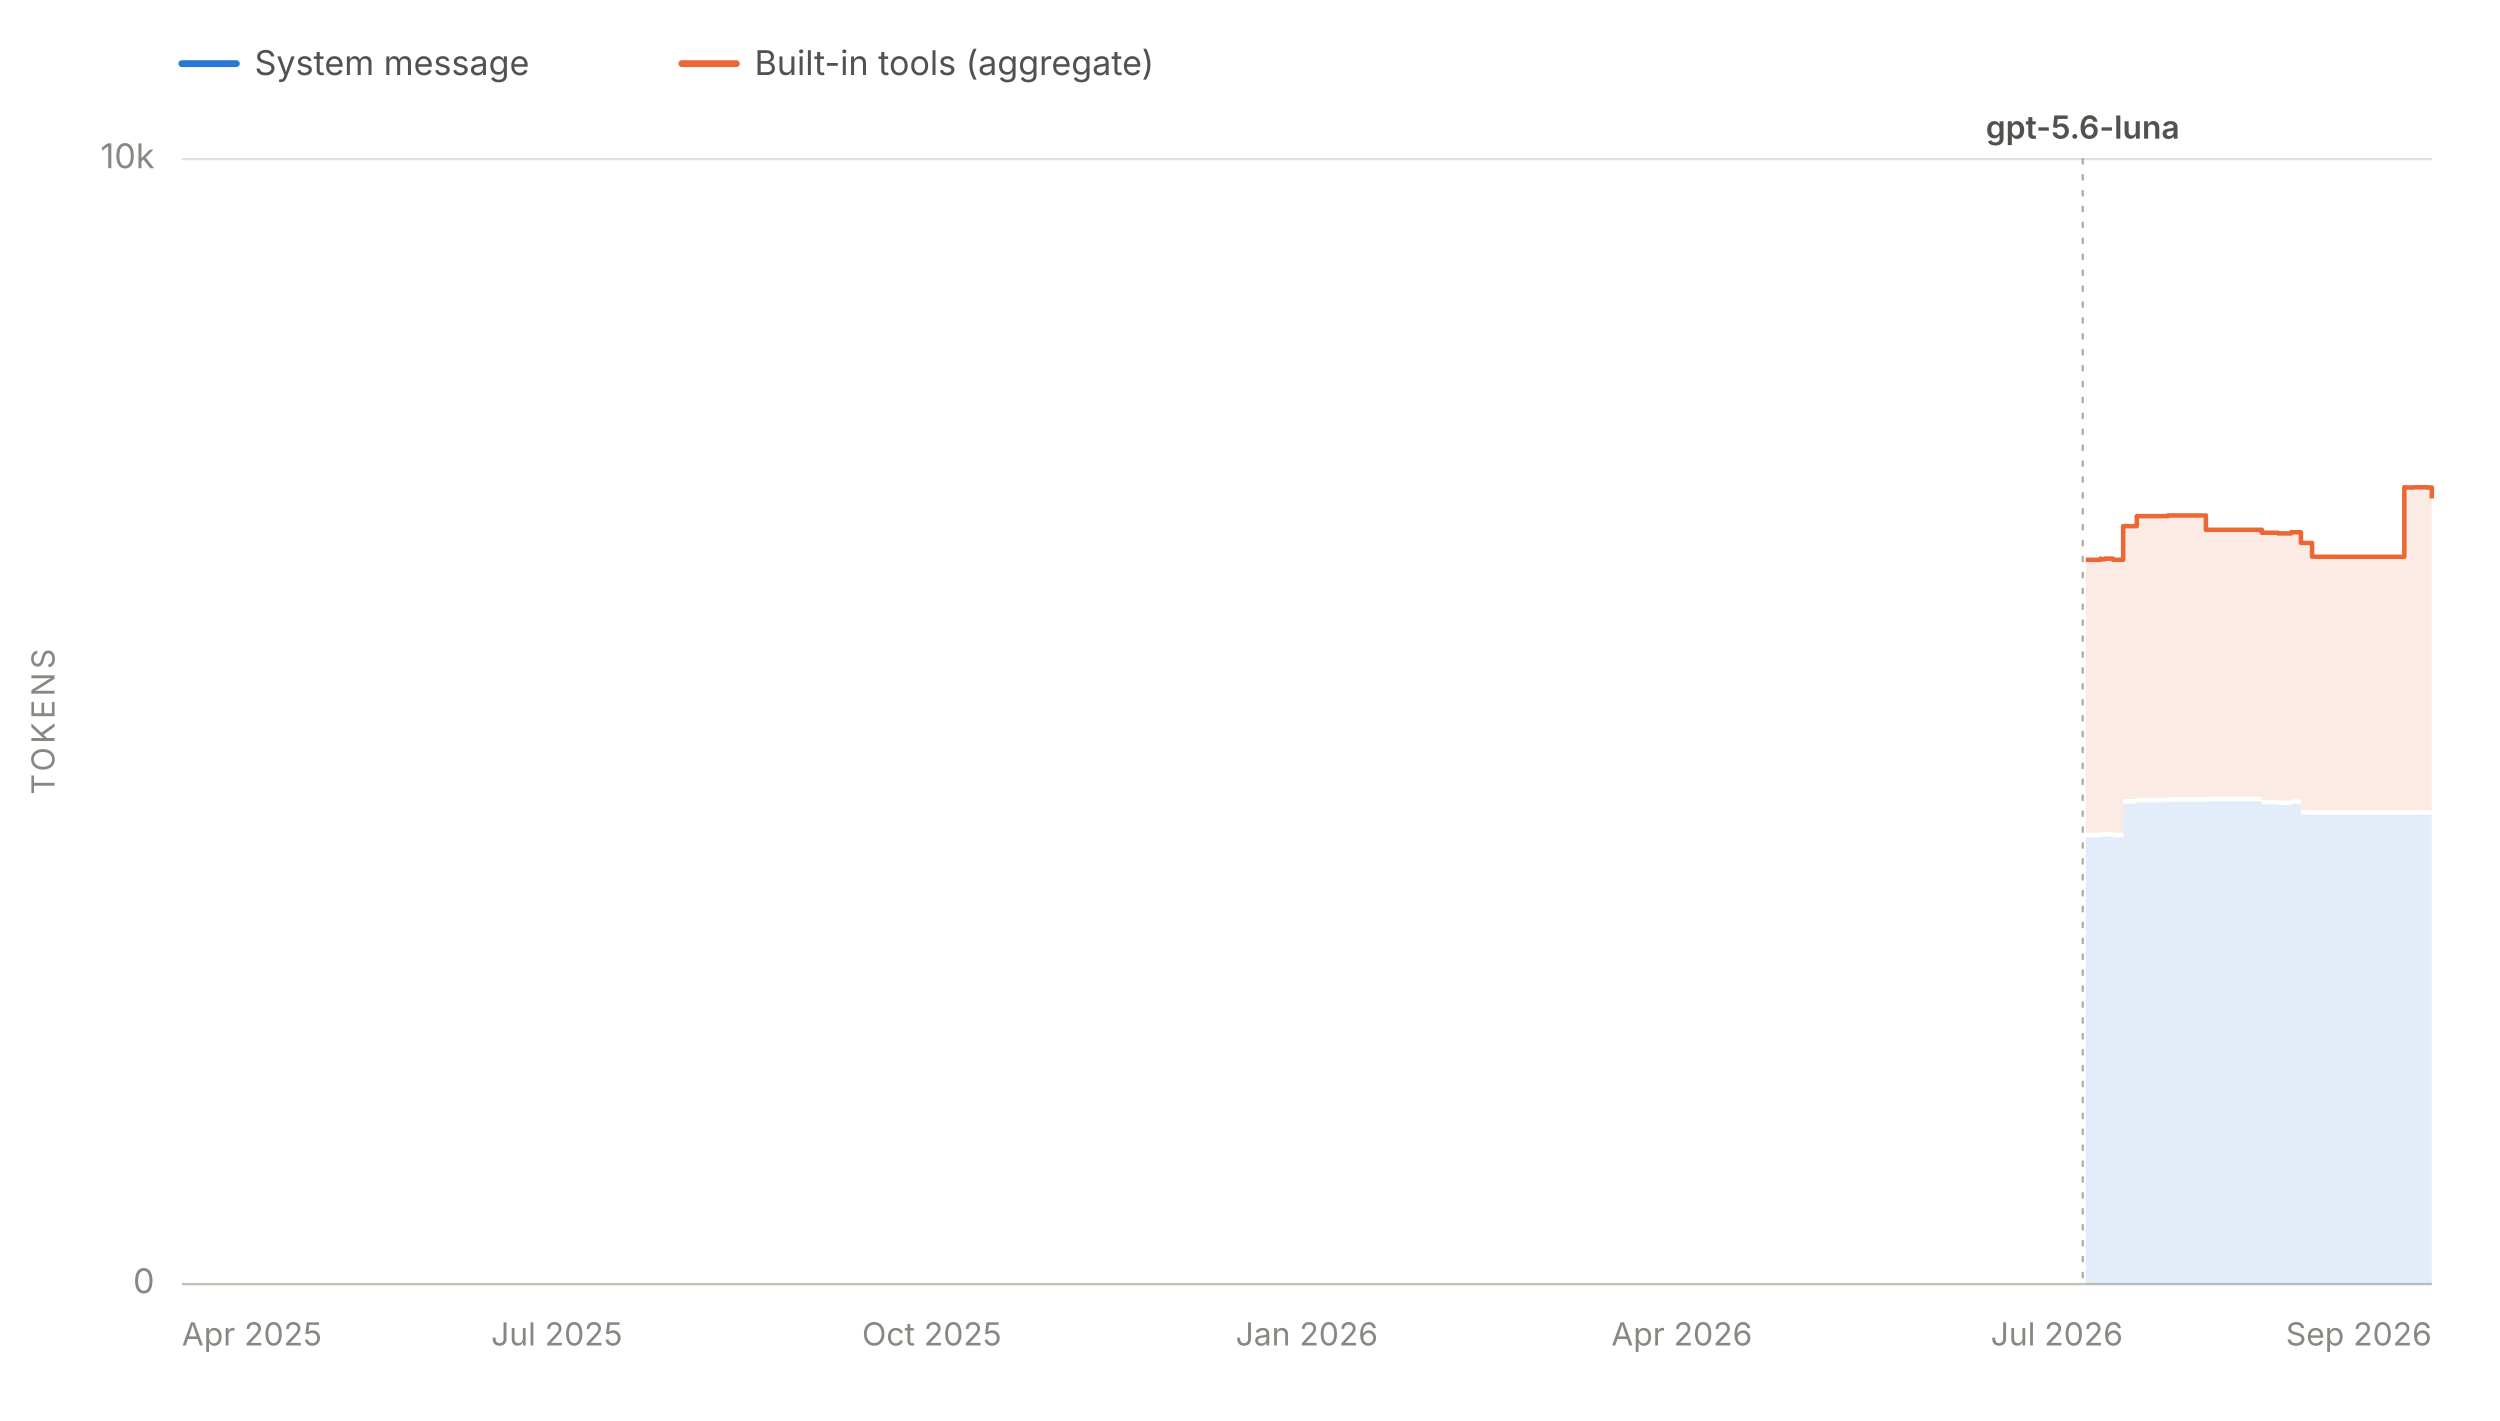
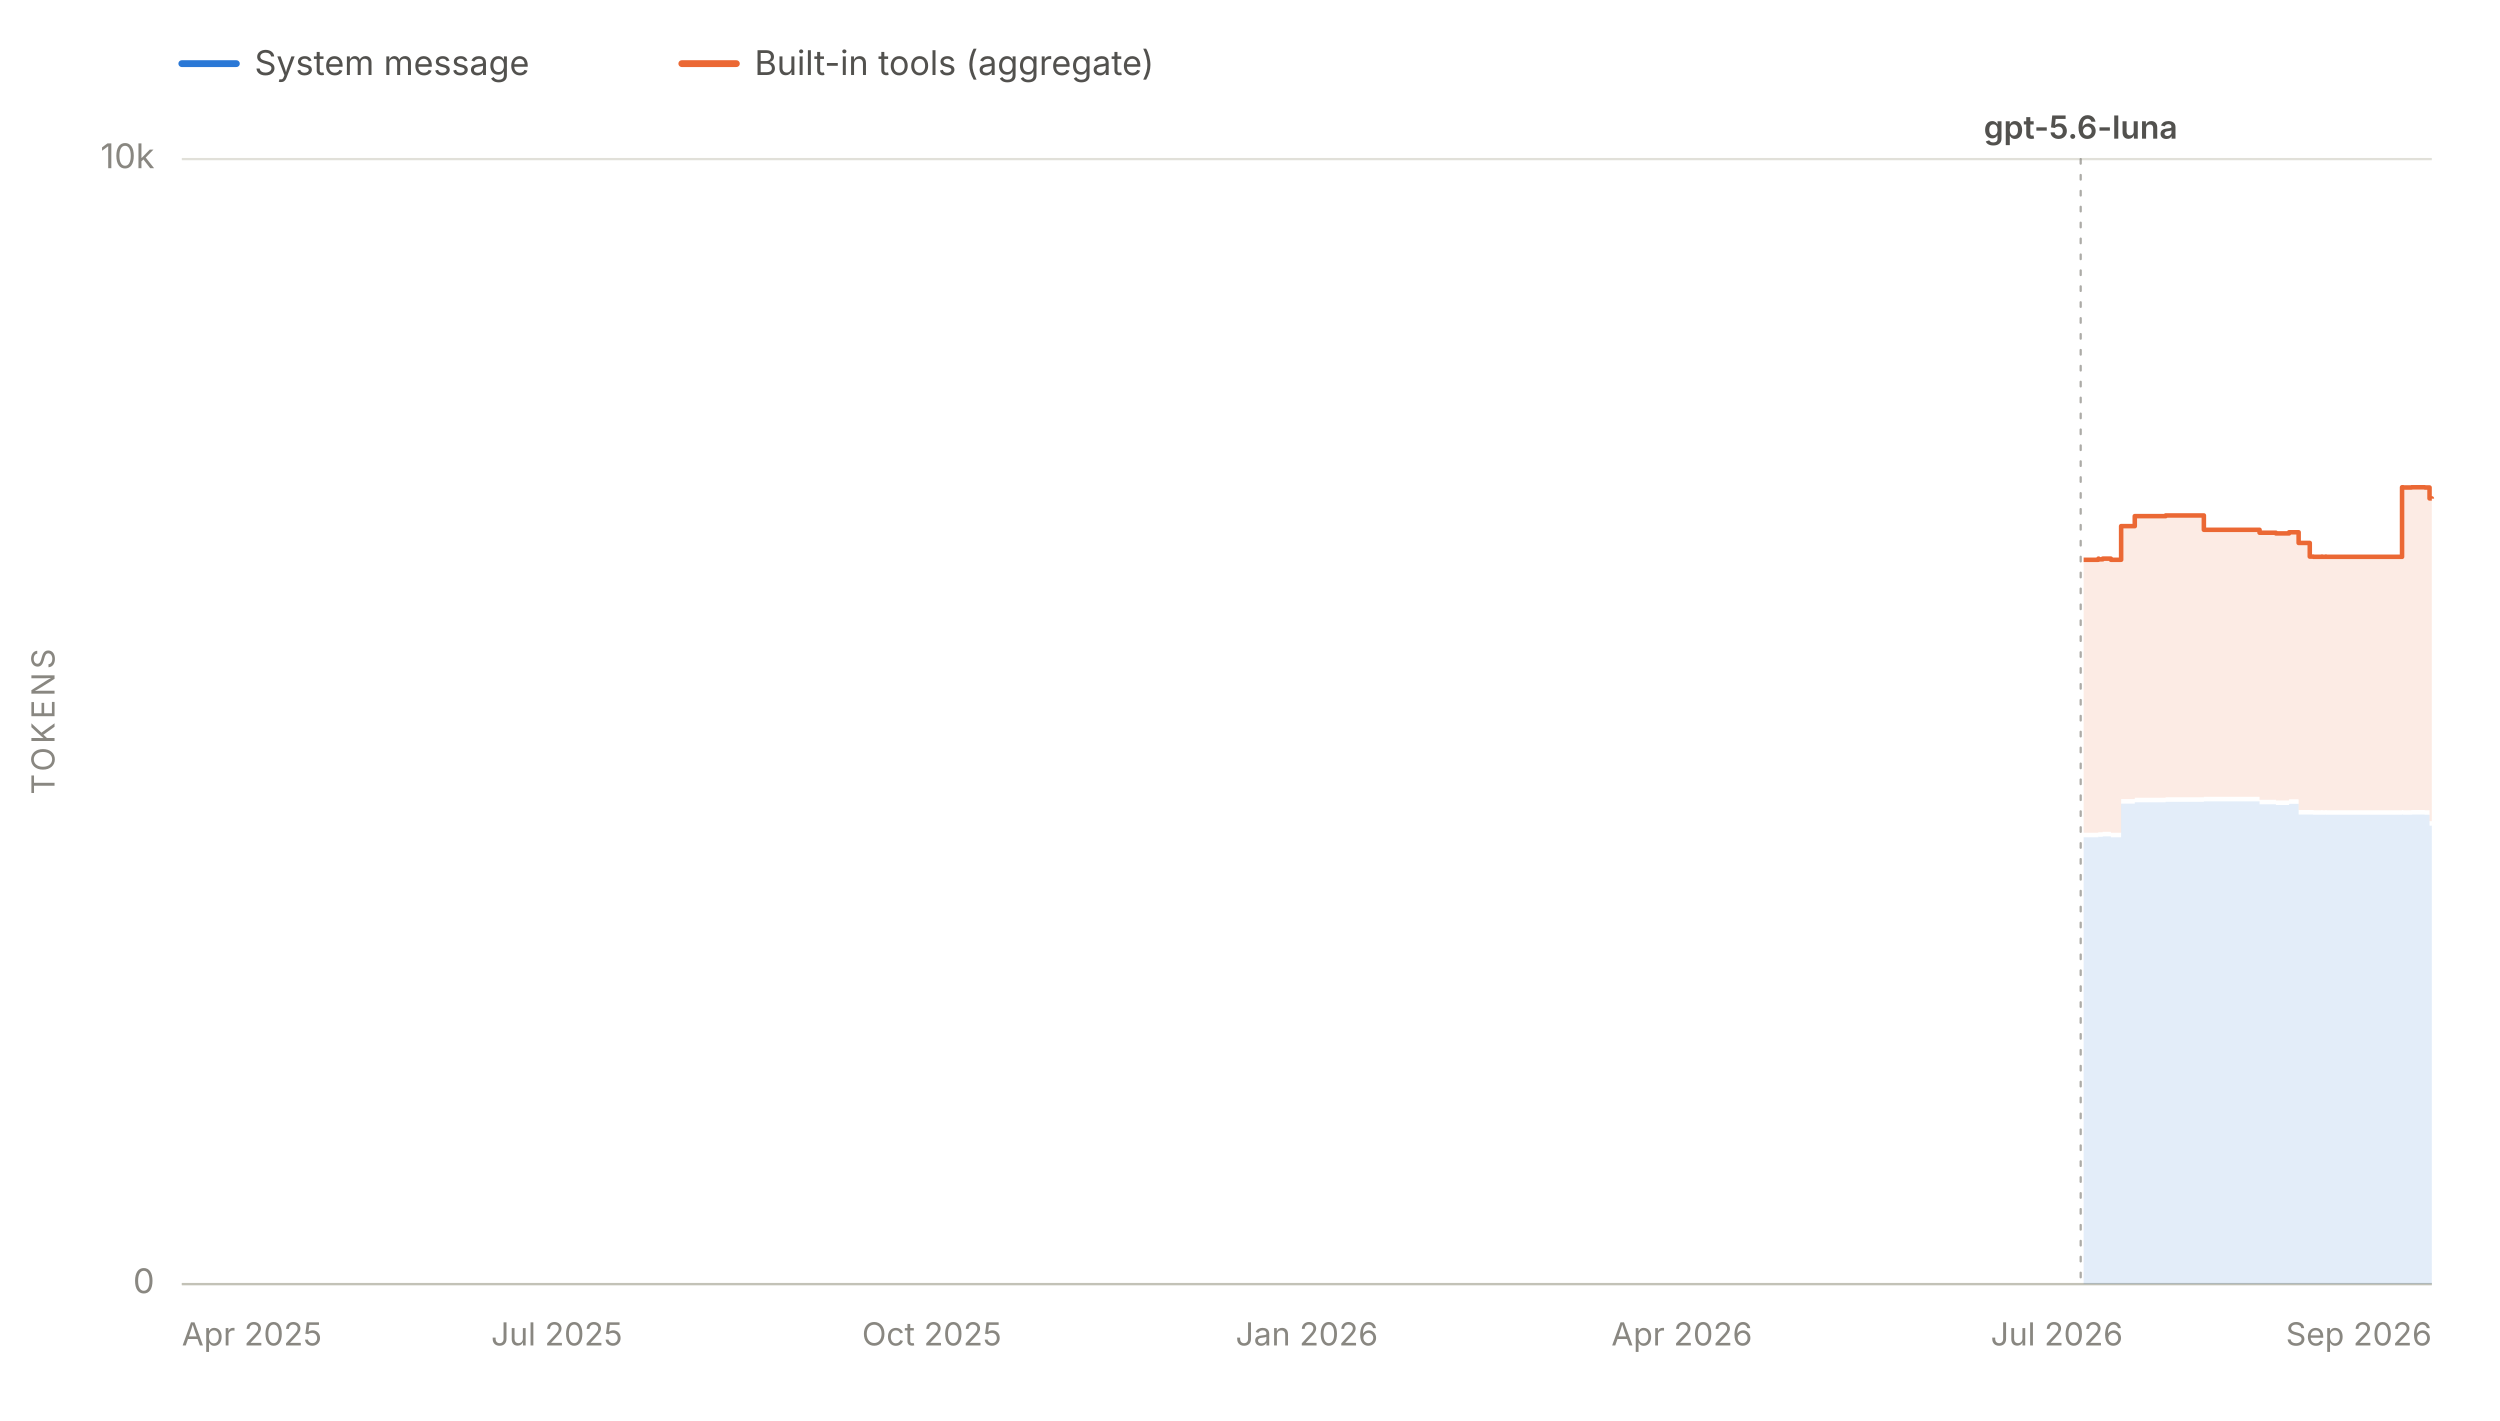
<svg xmlns="http://www.w3.org/2000/svg" viewBox="0 0 1100 625" width="1100" height="625" role="img" aria-labelledby="chartTitle chartDesc" font-family="system-ui, -apple-system, 'Segoe UI', sans-serif">
  <line x1="80" y1="28" x2="104" y2="28" stroke="#2a78d6" stroke-width="3" stroke-linecap="round" />
  <text x="112" y="33" font-size="15" fill="#52514e">System message</text>
  <line x1="300" y1="28" x2="324" y2="28" stroke="#eb6834" stroke-width="3" stroke-linecap="round" />
  <text x="332" y="33" font-size="15" fill="#52514e">Built-in tools (aggregate)</text>
  <line x1="80" y1="565.0" x2="1070" y2="565.0" stroke="#e1e0d9" stroke-width="1" />
  <text x="68" y="569.0" font-size="15" fill="#898781" text-anchor="end">0</text>
  <line x1="80" y1="70.0" x2="1070" y2="70.0" stroke="#e1e0d9" stroke-width="1" />
  <text x="68" y="74.0" font-size="15" fill="#898781" text-anchor="end">10k</text>
  <text x="24" y="317.5" font-size="14" fill="#898781" text-anchor="middle" letter-spacing="1.5" transform="rotate(-90 24 317.5)">TOKENS</text>
  <line x1="80" y1="565" x2="1070" y2="565" stroke="#c3c2b7" stroke-width="1" />
  <text x="80.0" y="592" font-size="14" fill="#898781" text-anchor="start">Apr 2025</text>
  <text x="245.0" y="592" font-size="14" fill="#898781" text-anchor="middle">Jul 2025</text>
  <text x="410.0" y="592" font-size="14" fill="#898781" text-anchor="middle">Oct 2025</text>
  <text x="575.0" y="592" font-size="14" fill="#898781" text-anchor="middle">Jan 2026</text>
  <text x="740.0" y="592" font-size="14" fill="#898781" text-anchor="middle">Apr 2026</text>
  <text x="905.0" y="592" font-size="14" fill="#898781" text-anchor="middle">Jul 2026</text>
  <text x="1070.0" y="592" font-size="14" fill="#898781" text-anchor="end">Sep 2026</text>
  <g data-release-date="2026-07-09">
-     <line x1="916.4" y1="70" x2="916.4" y2="565" stroke="#898781" stroke-width="1" stroke-dasharray="2,5" stroke-linecap="round" opacity="0.7" />
-     <text x="916.4" y="61.0" font-size="14" font-weight="600" fill="#52514e" text-anchor="middle">gpt-5.6-luna</text>
+     <line x1="915.5" y1="70" x2="915.5" y2="565" stroke="#898781" stroke-width="1" stroke-dasharray="2,5" stroke-linecap="round" opacity="0.7" />
+     <text x="915.5" y="61.0" font-size="14" font-weight="600" fill="#52514e" text-anchor="middle">gpt-5.6-luna</text>
  </g>
  <g data-selected-models="gpt-5.6-luna">
-     <path d="M 917.7 565.0 L 917.7 368.4 L 918.2 368.4 L 918.2 368.4 L 924.2 368.4 L 924.2 368.0 L 924.3 368.0 L 924.3 368.2 L 926.1 368.2 L 926.1 368.0 L 929.7 368.0 L 929.7 368.4 L 934.2 368.4 L 934.2 353.6 L 940.2 353.6 L 940.2 353.0 L 953.8 353.0 L 953.8 352.8 L 968.0 352.8 L 968.0 352.8 L 970.6 352.8 L 970.6 352.6 L 995.2 352.6 L 995.2 353.9 L 996.5 353.9 L 996.5 353.9 L 1002.3 353.9 L 1002.3 354.2 L 1007.6 354.2 L 1007.6 354.2 L 1008.1 354.2 L 1008.1 353.7 L 1012.4 353.7 L 1012.4 358.4 L 1017.3 358.4 L 1017.3 358.4 L 1018.9 358.4 L 1018.9 358.5 L 1021.0 358.5 L 1021.0 358.5 L 1022.5 358.5 L 1022.5 358.4 L 1022.8 358.4 L 1022.8 358.5 L 1024.3 358.5 L 1024.3 358.4 L 1024.5 358.4 L 1024.5 358.5 L 1033.8 358.5 L 1033.8 358.5 L 1048.9 358.5 L 1048.9 358.5 L 1050.5 358.5 L 1050.5 358.5 L 1057.9 358.5 L 1057.9 358.4 L 1058.5 358.4 L 1058.5 358.5 L 1062.2 358.5 L 1062.2 358.4 L 1063.9 358.4 L 1063.9 358.4 L 1067.9 358.4 L 1067.9 358.5 L 1070.0 358.5 L 1070.0 363.3 L 1070.0 565.0 Z" fill="#2a78d6" fill-opacity="0.13" stroke="none" />
+     <path d="M 916.8 565.0 L 916.8 368.4 L 917.3 368.4 L 917.3 368.4 L 923.3 368.4 L 923.3 368.0 L 923.4 368.0 L 923.4 368.2 L 925.2 368.2 L 925.2 368.0 L 928.8 368.0 L 928.8 368.4 L 933.3 368.4 L 933.3 353.6 L 939.3 353.6 L 939.3 353.0 L 952.9 353.0 L 952.9 352.8 L 967.0 352.8 L 967.0 352.8 L 969.7 352.8 L 969.7 352.6 L 994.2 352.6 L 994.2 353.9 L 995.5 353.9 L 995.5 353.9 L 1001.4 353.9 L 1001.4 354.2 L 1006.6 354.2 L 1006.6 354.2 L 1007.2 354.2 L 1007.2 353.7 L 1011.4 353.7 L 1011.4 358.4 L 1016.3 358.4 L 1016.3 358.4 L 1017.9 358.4 L 1017.9 358.5 L 1020.0 358.5 L 1020.0 358.5 L 1021.5 358.5 L 1021.5 358.4 L 1021.8 358.4 L 1021.8 358.5 L 1023.3 358.5 L 1023.3 358.4 L 1023.5 358.4 L 1023.5 358.5 L 1032.8 358.5 L 1032.8 358.5 L 1047.8 358.5 L 1047.8 358.5 L 1049.5 358.5 L 1049.5 358.5 L 1056.9 358.5 L 1056.9 358.4 L 1057.4 358.4 L 1057.4 358.5 L 1061.1 358.5 L 1061.1 358.4 L 1062.9 358.4 L 1062.9 358.4 L 1066.9 358.4 L 1066.9 358.5 L 1069.0 358.5 L 1069.0 363.3 L 1070.0 363.3 L 1070.0 363.4 L 1070.0 565.0 Z" fill="#2a78d6" fill-opacity="0.13" stroke="none" />
  </g>
  <g data-selected-models="gpt-5.6-luna">
-     <path d="M 917.7 366.4 L 917.7 246.3 L 918.2 246.3 L 918.2 246.3 L 924.2 246.3 L 924.2 245.8 L 924.3 245.8 L 924.3 246.1 L 926.1 246.1 L 926.1 245.8 L 929.7 245.8 L 929.7 246.3 L 934.2 246.3 L 934.2 231.5 L 940.2 231.5 L 940.2 227.1 L 953.8 227.1 L 953.8 226.8 L 968.0 226.8 L 968.0 226.8 L 970.6 226.8 L 970.6 233.1 L 995.2 233.1 L 995.2 234.4 L 996.5 234.4 L 996.5 234.4 L 1002.3 234.4 L 1002.3 234.7 L 1007.6 234.7 L 1007.6 234.7 L 1008.1 234.7 L 1008.1 234.2 L 1012.4 234.2 L 1012.4 238.9 L 1017.3 238.9 L 1017.3 244.9 L 1018.9 244.9 L 1018.9 245.0 L 1021.0 245.0 L 1021.0 245.0 L 1022.5 245.0 L 1022.5 244.9 L 1022.8 244.9 L 1022.8 245.0 L 1024.3 245.0 L 1024.3 244.9 L 1024.5 244.9 L 1024.5 245.0 L 1033.8 245.0 L 1033.8 245.0 L 1048.9 245.0 L 1048.9 245.0 L 1050.5 245.0 L 1050.5 245.0 L 1057.9 245.0 L 1057.9 214.4 L 1058.5 214.4 L 1058.5 214.5 L 1062.2 214.5 L 1062.2 214.4 L 1063.9 214.4 L 1063.9 214.4 L 1067.9 214.4 L 1067.9 214.5 L 1070.0 214.5 L 1070.0 219.3 L 1070.0 361.3 L 1070.0 356.5 L 1067.9 356.5 L 1067.9 356.4 L 1063.9 356.4 L 1063.9 356.4 L 1062.2 356.4 L 1062.2 356.5 L 1058.5 356.5 L 1058.5 356.4 L 1057.9 356.4 L 1057.9 356.5 L 1050.5 356.5 L 1050.5 356.5 L 1048.9 356.5 L 1048.9 356.5 L 1033.8 356.5 L 1033.8 356.5 L 1024.5 356.5 L 1024.5 356.4 L 1024.3 356.4 L 1024.3 356.5 L 1022.8 356.5 L 1022.8 356.4 L 1022.5 356.4 L 1022.5 356.5 L 1021.0 356.5 L 1021.0 356.5 L 1018.9 356.5 L 1018.9 356.4 L 1017.3 356.4 L 1017.3 356.4 L 1012.4 356.4 L 1012.4 351.7 L 1008.1 351.7 L 1008.1 352.2 L 1007.6 352.2 L 1007.6 352.2 L 1002.3 352.2 L 1002.3 351.9 L 996.5 351.9 L 996.5 351.9 L 995.2 351.9 L 995.2 350.6 L 970.6 350.6 L 970.6 350.8 L 968.0 350.8 L 968.0 350.8 L 953.8 350.8 L 953.8 351.0 L 940.2 351.0 L 940.2 351.6 L 934.2 351.6 L 934.2 366.4 L 929.7 366.4 L 929.7 366.0 L 926.1 366.0 L 926.1 366.2 L 924.3 366.2 L 924.3 366.0 L 924.2 366.0 L 924.2 366.4 L 918.2 366.4 L 918.2 366.4 L 917.7 366.4 Z" fill="#eb6834" fill-opacity="0.13" stroke="none" />
-     <path d="M 917.7 246.3 L 918.2 246.3 L 918.2 246.3 L 924.2 246.3 L 924.2 245.8 L 924.3 245.8 L 924.3 246.1 L 926.1 246.1 L 926.1 245.8 L 929.7 245.8 L 929.7 246.3 L 934.2 246.3 L 934.2 231.5 L 940.2 231.5 L 940.2 227.1 L 953.8 227.1 L 953.8 226.8 L 968.0 226.8 L 968.0 226.8 L 970.6 226.8 L 970.6 233.1 L 995.2 233.1 L 995.2 234.4 L 996.5 234.4 L 996.5 234.4 L 1002.3 234.4 L 1002.3 234.7 L 1007.6 234.7 L 1007.6 234.7 L 1008.1 234.7 L 1008.1 234.2 L 1012.4 234.2 L 1012.4 238.9 L 1017.3 238.9 L 1017.3 244.9 L 1018.9 244.9 L 1018.9 245.0 L 1021.0 245.0 L 1021.0 245.0 L 1022.5 245.0 L 1022.5 244.9 L 1022.8 244.9 L 1022.8 245.0 L 1024.3 245.0 L 1024.3 244.9 L 1024.5 244.9 L 1024.5 245.0 L 1033.8 245.0 L 1033.8 245.0 L 1048.9 245.0 L 1048.9 245.0 L 1050.5 245.0 L 1050.5 245.0 L 1057.9 245.0 L 1057.9 214.4 L 1058.5 214.4 L 1058.5 214.5 L 1062.2 214.5 L 1062.2 214.4 L 1063.9 214.4 L 1063.9 214.4 L 1067.9 214.4 L 1067.9 214.5 L 1070.0 214.5 L 1070.0 219.3" fill="none" stroke="#eb6834" stroke-width="2" stroke-linejoin="round" />
+     <path d="M 916.8 366.4 L 916.8 246.3 L 917.3 246.3 L 917.3 246.3 L 923.3 246.3 L 923.3 245.8 L 923.4 245.8 L 923.4 246.1 L 925.2 246.1 L 925.2 245.8 L 928.8 245.8 L 928.8 246.3 L 933.3 246.3 L 933.3 231.5 L 939.3 231.5 L 939.3 227.1 L 952.9 227.1 L 952.9 226.8 L 967.0 226.8 L 967.0 226.8 L 969.7 226.8 L 969.7 233.1 L 994.2 233.1 L 994.2 234.4 L 995.5 234.4 L 995.5 234.4 L 1001.4 234.4 L 1001.4 234.7 L 1006.6 234.7 L 1006.6 234.7 L 1007.2 234.7 L 1007.2 234.2 L 1011.4 234.2 L 1011.4 238.9 L 1016.3 238.9 L 1016.3 244.9 L 1017.9 244.9 L 1017.9 245.0 L 1020.0 245.0 L 1020.0 245.0 L 1021.5 245.0 L 1021.5 244.9 L 1021.8 244.9 L 1021.8 245.0 L 1023.3 245.0 L 1023.3 244.9 L 1023.5 244.9 L 1023.5 245.0 L 1032.8 245.0 L 1032.8 245.0 L 1047.8 245.0 L 1047.8 245.0 L 1049.5 245.0 L 1049.5 245.0 L 1056.9 245.0 L 1056.9 214.4 L 1057.4 214.4 L 1057.4 214.5 L 1061.1 214.5 L 1061.1 214.4 L 1062.9 214.4 L 1062.9 214.4 L 1066.9 214.4 L 1066.9 214.5 L 1069.0 214.5 L 1069.0 219.3 L 1070.0 219.3 L 1070.0 219.4 L 1070.0 361.4 L 1070.0 361.3 L 1069.0 361.3 L 1069.0 356.5 L 1066.9 356.5 L 1066.9 356.4 L 1062.9 356.4 L 1062.9 356.4 L 1061.1 356.4 L 1061.1 356.5 L 1057.4 356.5 L 1057.4 356.4 L 1056.9 356.4 L 1056.9 356.5 L 1049.5 356.5 L 1049.5 356.5 L 1047.8 356.5 L 1047.8 356.5 L 1032.8 356.5 L 1032.8 356.5 L 1023.5 356.5 L 1023.5 356.4 L 1023.3 356.4 L 1023.3 356.5 L 1021.8 356.5 L 1021.8 356.4 L 1021.5 356.4 L 1021.5 356.5 L 1020.0 356.5 L 1020.0 356.5 L 1017.9 356.5 L 1017.9 356.4 L 1016.3 356.4 L 1016.3 356.4 L 1011.4 356.4 L 1011.4 351.7 L 1007.2 351.7 L 1007.2 352.2 L 1006.6 352.2 L 1006.6 352.2 L 1001.4 352.2 L 1001.4 351.9 L 995.5 351.9 L 995.5 351.9 L 994.2 351.9 L 994.2 350.6 L 969.7 350.6 L 969.7 350.8 L 967.0 350.8 L 967.0 350.8 L 952.9 350.8 L 952.9 351.0 L 939.3 351.0 L 939.3 351.6 L 933.3 351.6 L 933.3 366.4 L 928.8 366.4 L 928.8 366.0 L 925.2 366.0 L 925.2 366.2 L 923.4 366.2 L 923.4 366.0 L 923.3 366.0 L 923.3 366.4 L 917.3 366.4 L 917.3 366.4 L 916.8 366.4 Z" fill="#eb6834" fill-opacity="0.13" stroke="none" />
+     <path d="M 916.8 246.3 L 917.3 246.3 L 917.3 246.3 L 923.3 246.3 L 923.3 245.8 L 923.4 245.8 L 923.4 246.1 L 925.2 246.1 L 925.2 245.8 L 928.8 245.8 L 928.8 246.3 L 933.3 246.3 L 933.3 231.5 L 939.3 231.5 L 939.3 227.1 L 952.9 227.1 L 952.9 226.8 L 967.0 226.8 L 967.0 226.8 L 969.7 226.8 L 969.7 233.1 L 994.2 233.1 L 994.2 234.4 L 995.5 234.4 L 995.5 234.4 L 1001.4 234.4 L 1001.4 234.7 L 1006.6 234.7 L 1006.6 234.7 L 1007.2 234.7 L 1007.2 234.2 L 1011.4 234.2 L 1011.4 238.9 L 1016.3 238.9 L 1016.3 244.9 L 1017.9 244.9 L 1017.9 245.0 L 1020.0 245.0 L 1020.0 245.0 L 1021.5 245.0 L 1021.5 244.9 L 1021.8 244.9 L 1021.8 245.0 L 1023.3 245.0 L 1023.3 244.9 L 1023.5 244.9 L 1023.5 245.0 L 1032.8 245.0 L 1032.8 245.0 L 1047.8 245.0 L 1047.8 245.0 L 1049.5 245.0 L 1049.5 245.0 L 1056.9 245.0 L 1056.9 214.4 L 1057.4 214.4 L 1057.4 214.5 L 1061.1 214.5 L 1061.1 214.4 L 1062.9 214.4 L 1062.9 214.4 L 1066.9 214.4 L 1066.9 214.5 L 1069.0 214.5 L 1069.0 219.3 L 1070.0 219.3 L 1070.0 219.4" fill="none" stroke="#eb6834" stroke-width="2" stroke-linejoin="round" />
  </g>
</svg>
